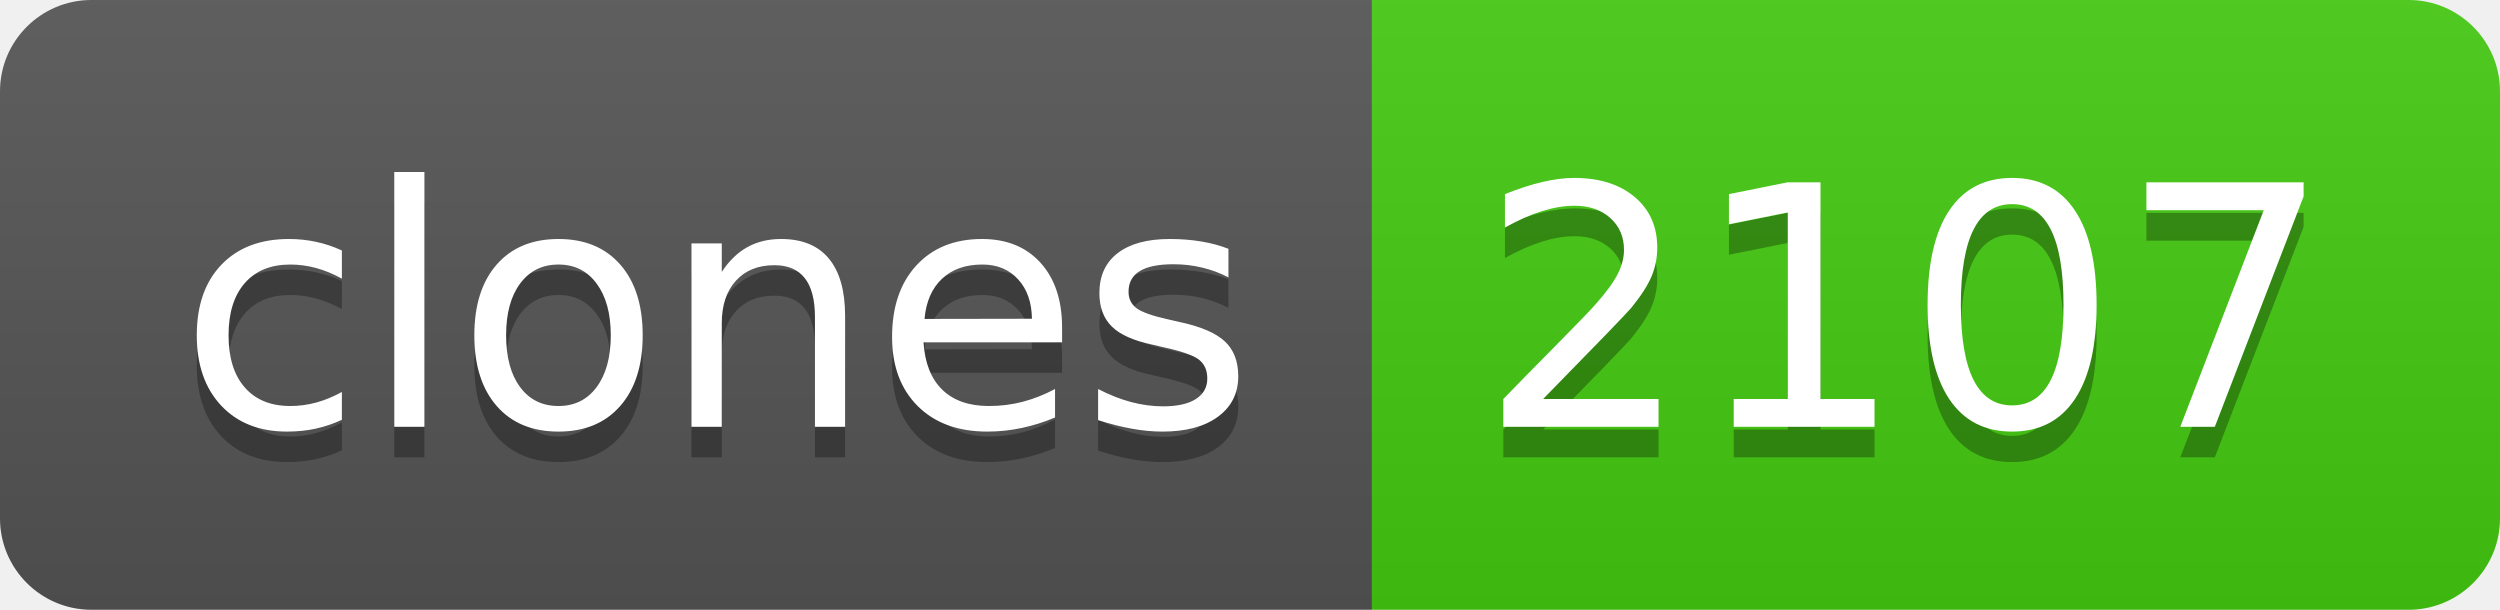
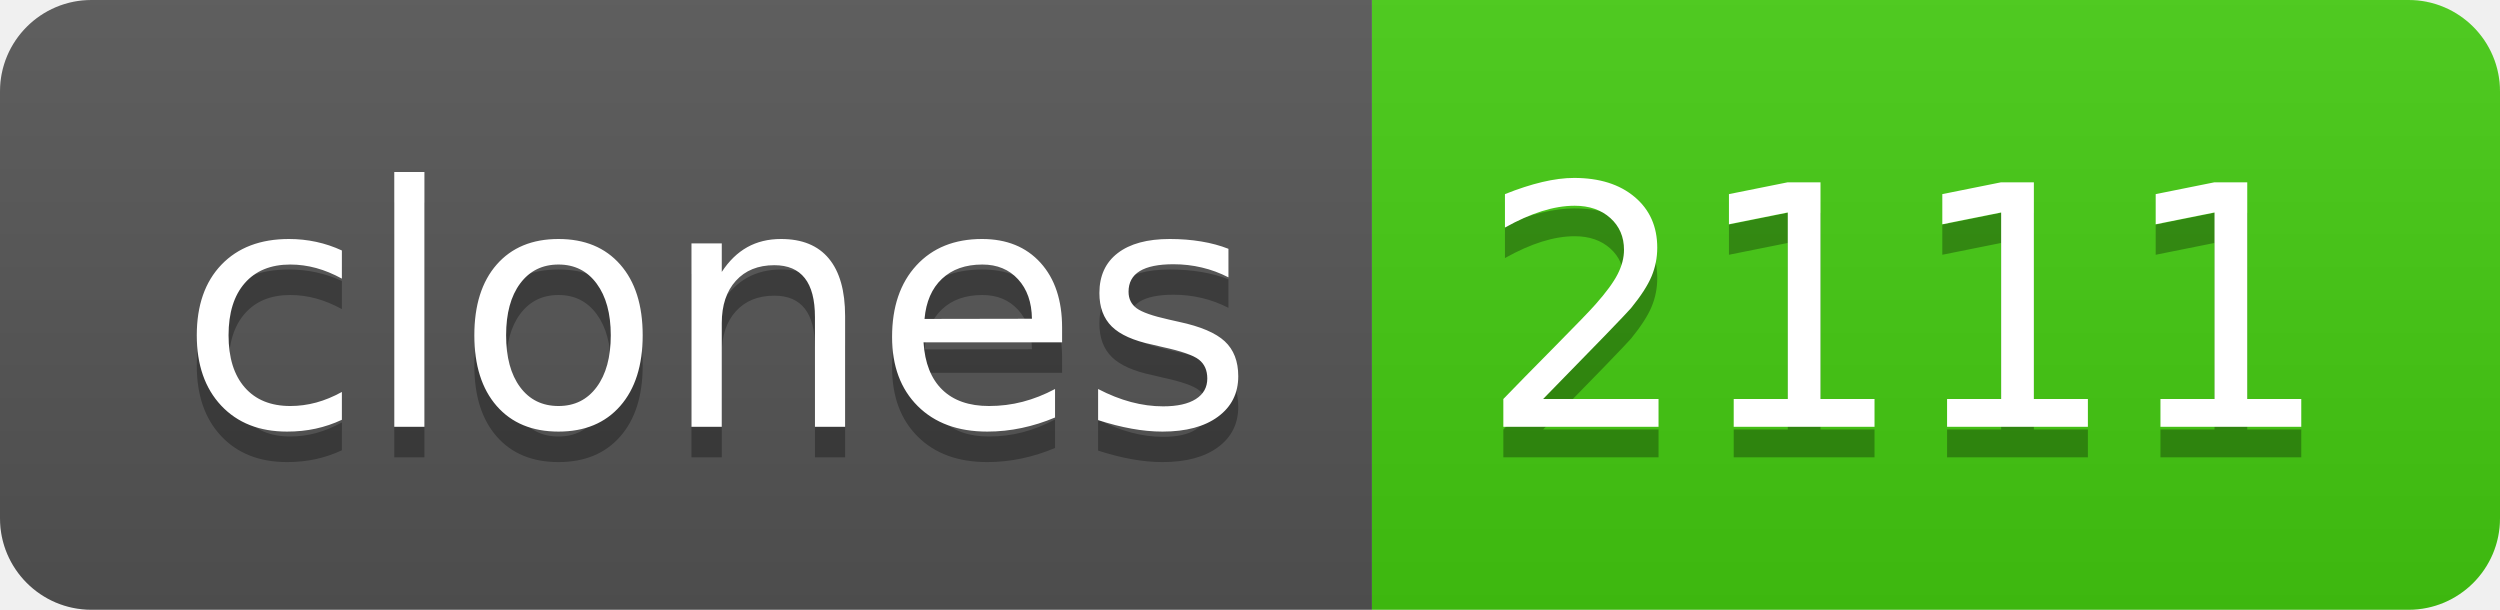
- <svg xmlns="http://www.w3.org/2000/svg" width="82" height="20" role="img" aria-label="clones: 2107">
+ <svg xmlns="http://www.w3.org/2000/svg" width="82" height="20" role="img" aria-label="clones: 2111">
  <linearGradient id="s" x2="0" y2="100%">
    <stop offset="0" stop-color="#bbb" stop-opacity=".1" />
    <stop offset="1" stop-opacity=".1" />
  </linearGradient>
  <clipPath id="r">
    <rect width="82" height="20" rx="3" fill="#fff" />
  </clipPath>
  <g clip-path="url(#r)">
    <rect width="45" height="20" fill="#555" />
    <rect x="45" width="37" height="20" fill="#4c1" />
    <rect width="82" height="20" fill="url(#s)" />
  </g>
  <g fill="#fff" text-anchor="middle" font-family="Verdana,Geneva,DejaVu Sans,sans-serif" text-rendering="geometricPrecision" font-size="110">
    <text aria-hidden="true" x="235" y="150" fill="#010101" fill-opacity=".3" transform="scale(.1)" textLength="350">clones</text>
    <text x="235" y="140" transform="scale(.1)" fill="#fff" textLength="350">clones</text>
-     <text aria-hidden="true" x="625" y="150" fill="#010101" fill-opacity=".3" transform="scale(.1)" textLength="270">2107</text>
-     <text x="625" y="140" transform="scale(.1)" fill="#fff" textLength="270">2107</text>
+     <text aria-hidden="true" x="625" y="150" fill="#010101" fill-opacity=".3" transform="scale(.1)" textLength="270">2111</text>
+     <text x="625" y="140" transform="scale(.1)" fill="#fff" textLength="270">2111</text>
  </g>
</svg>
